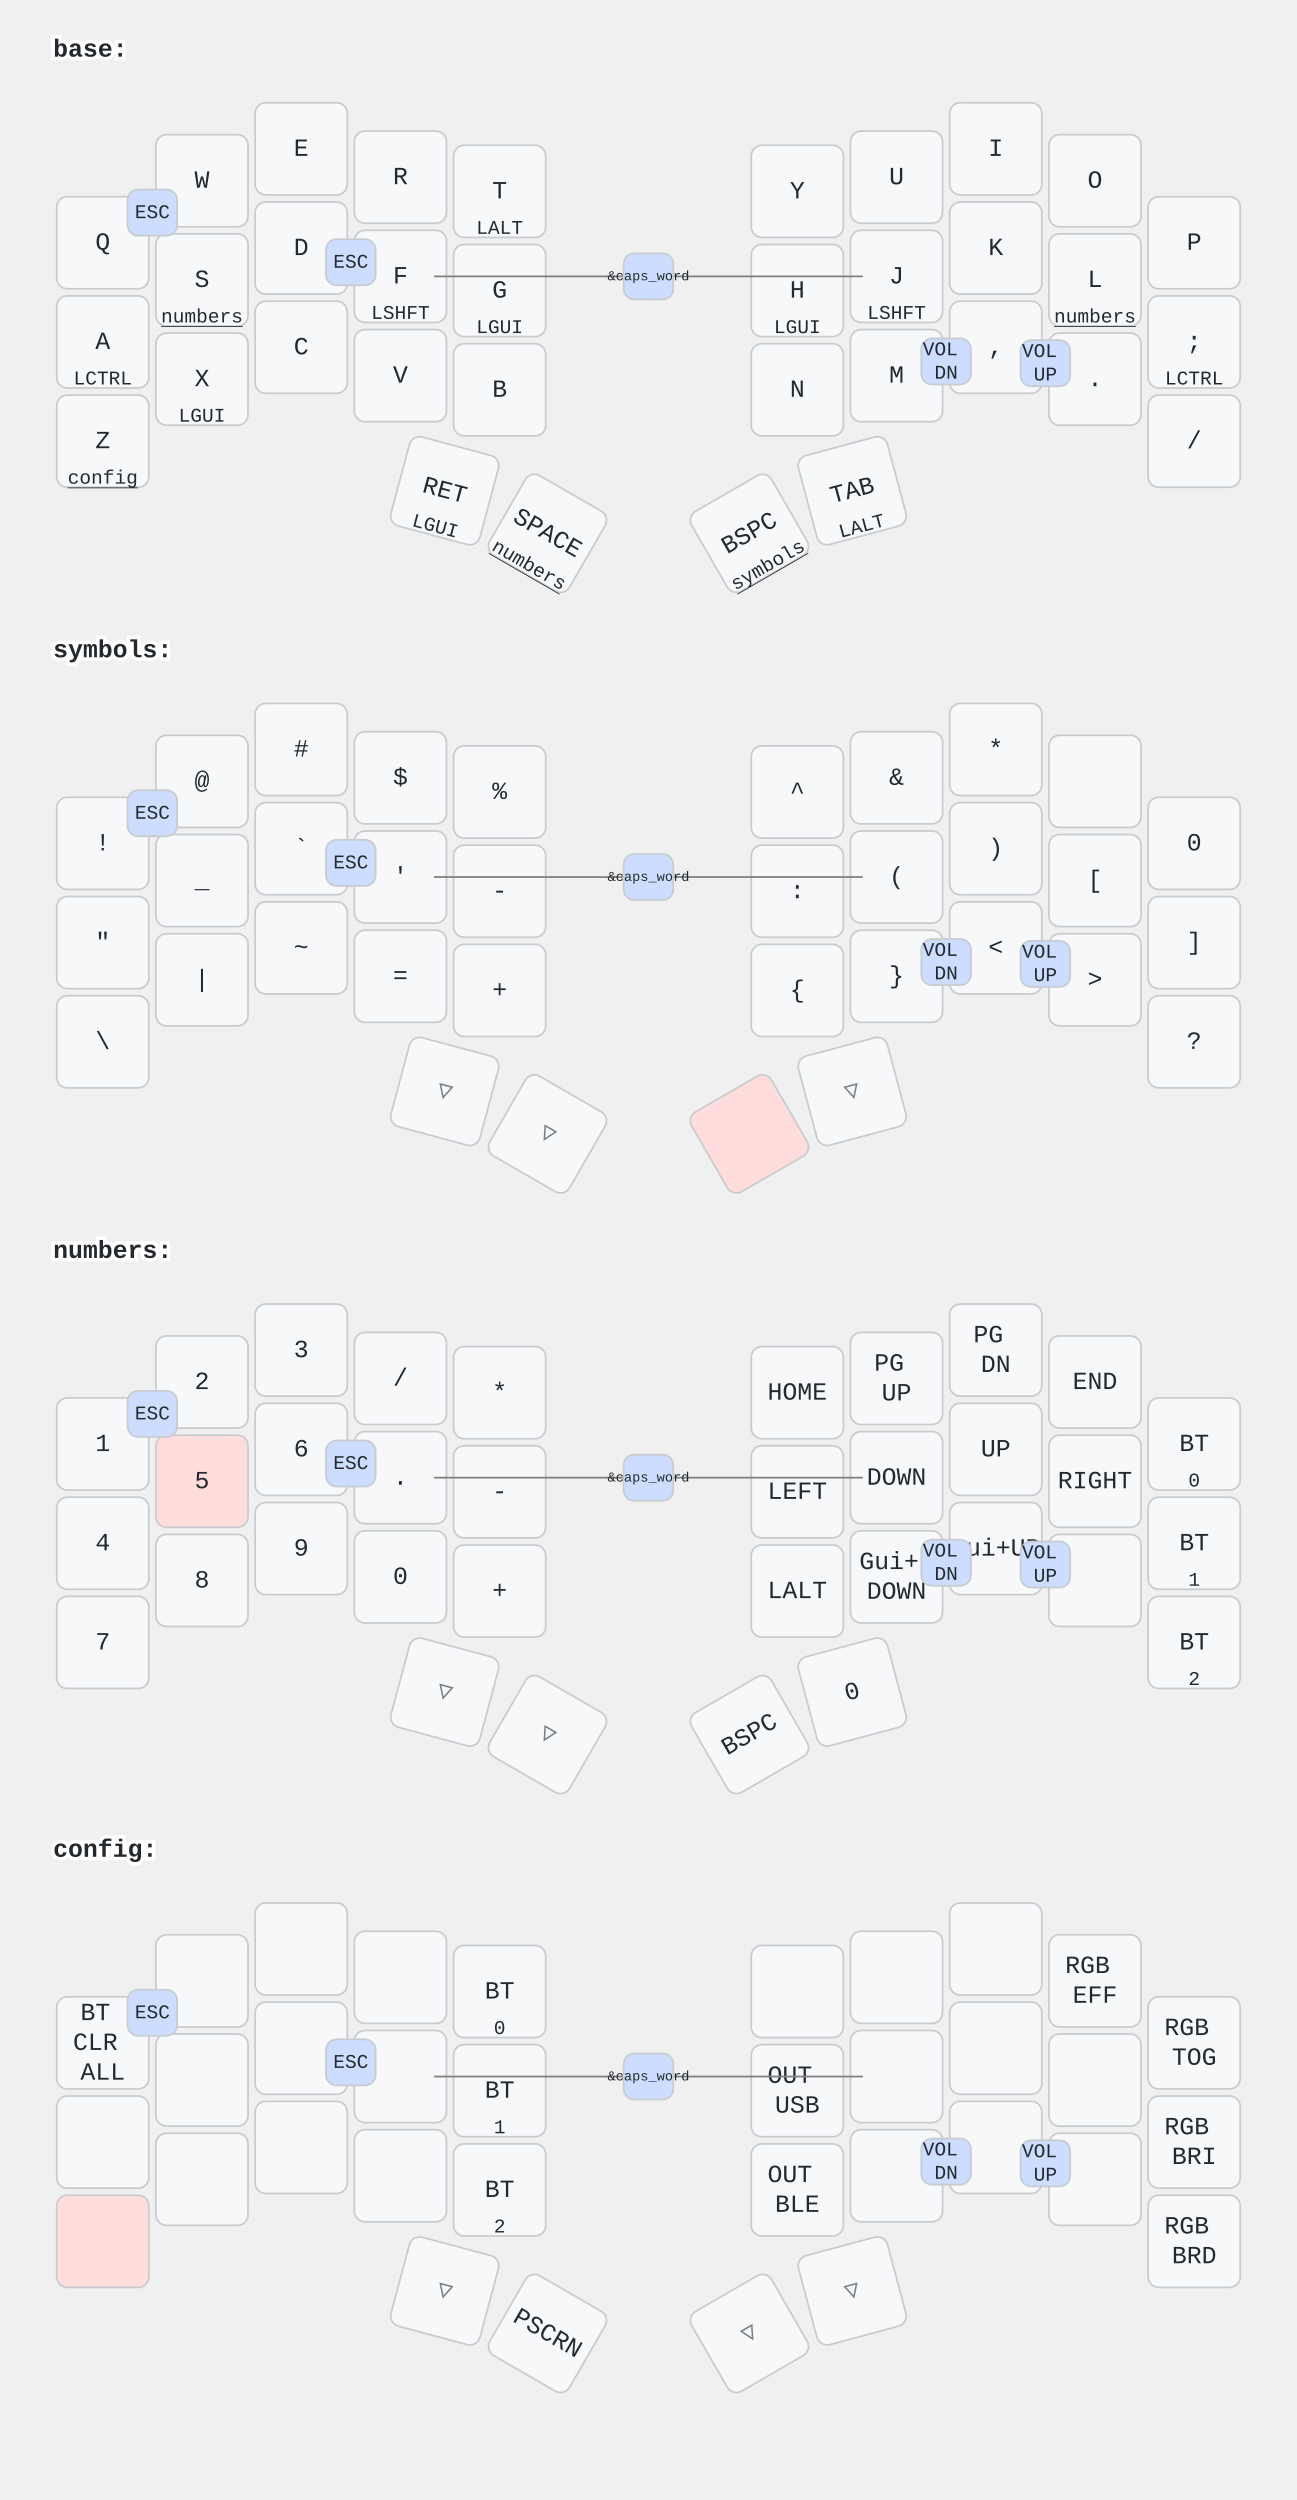
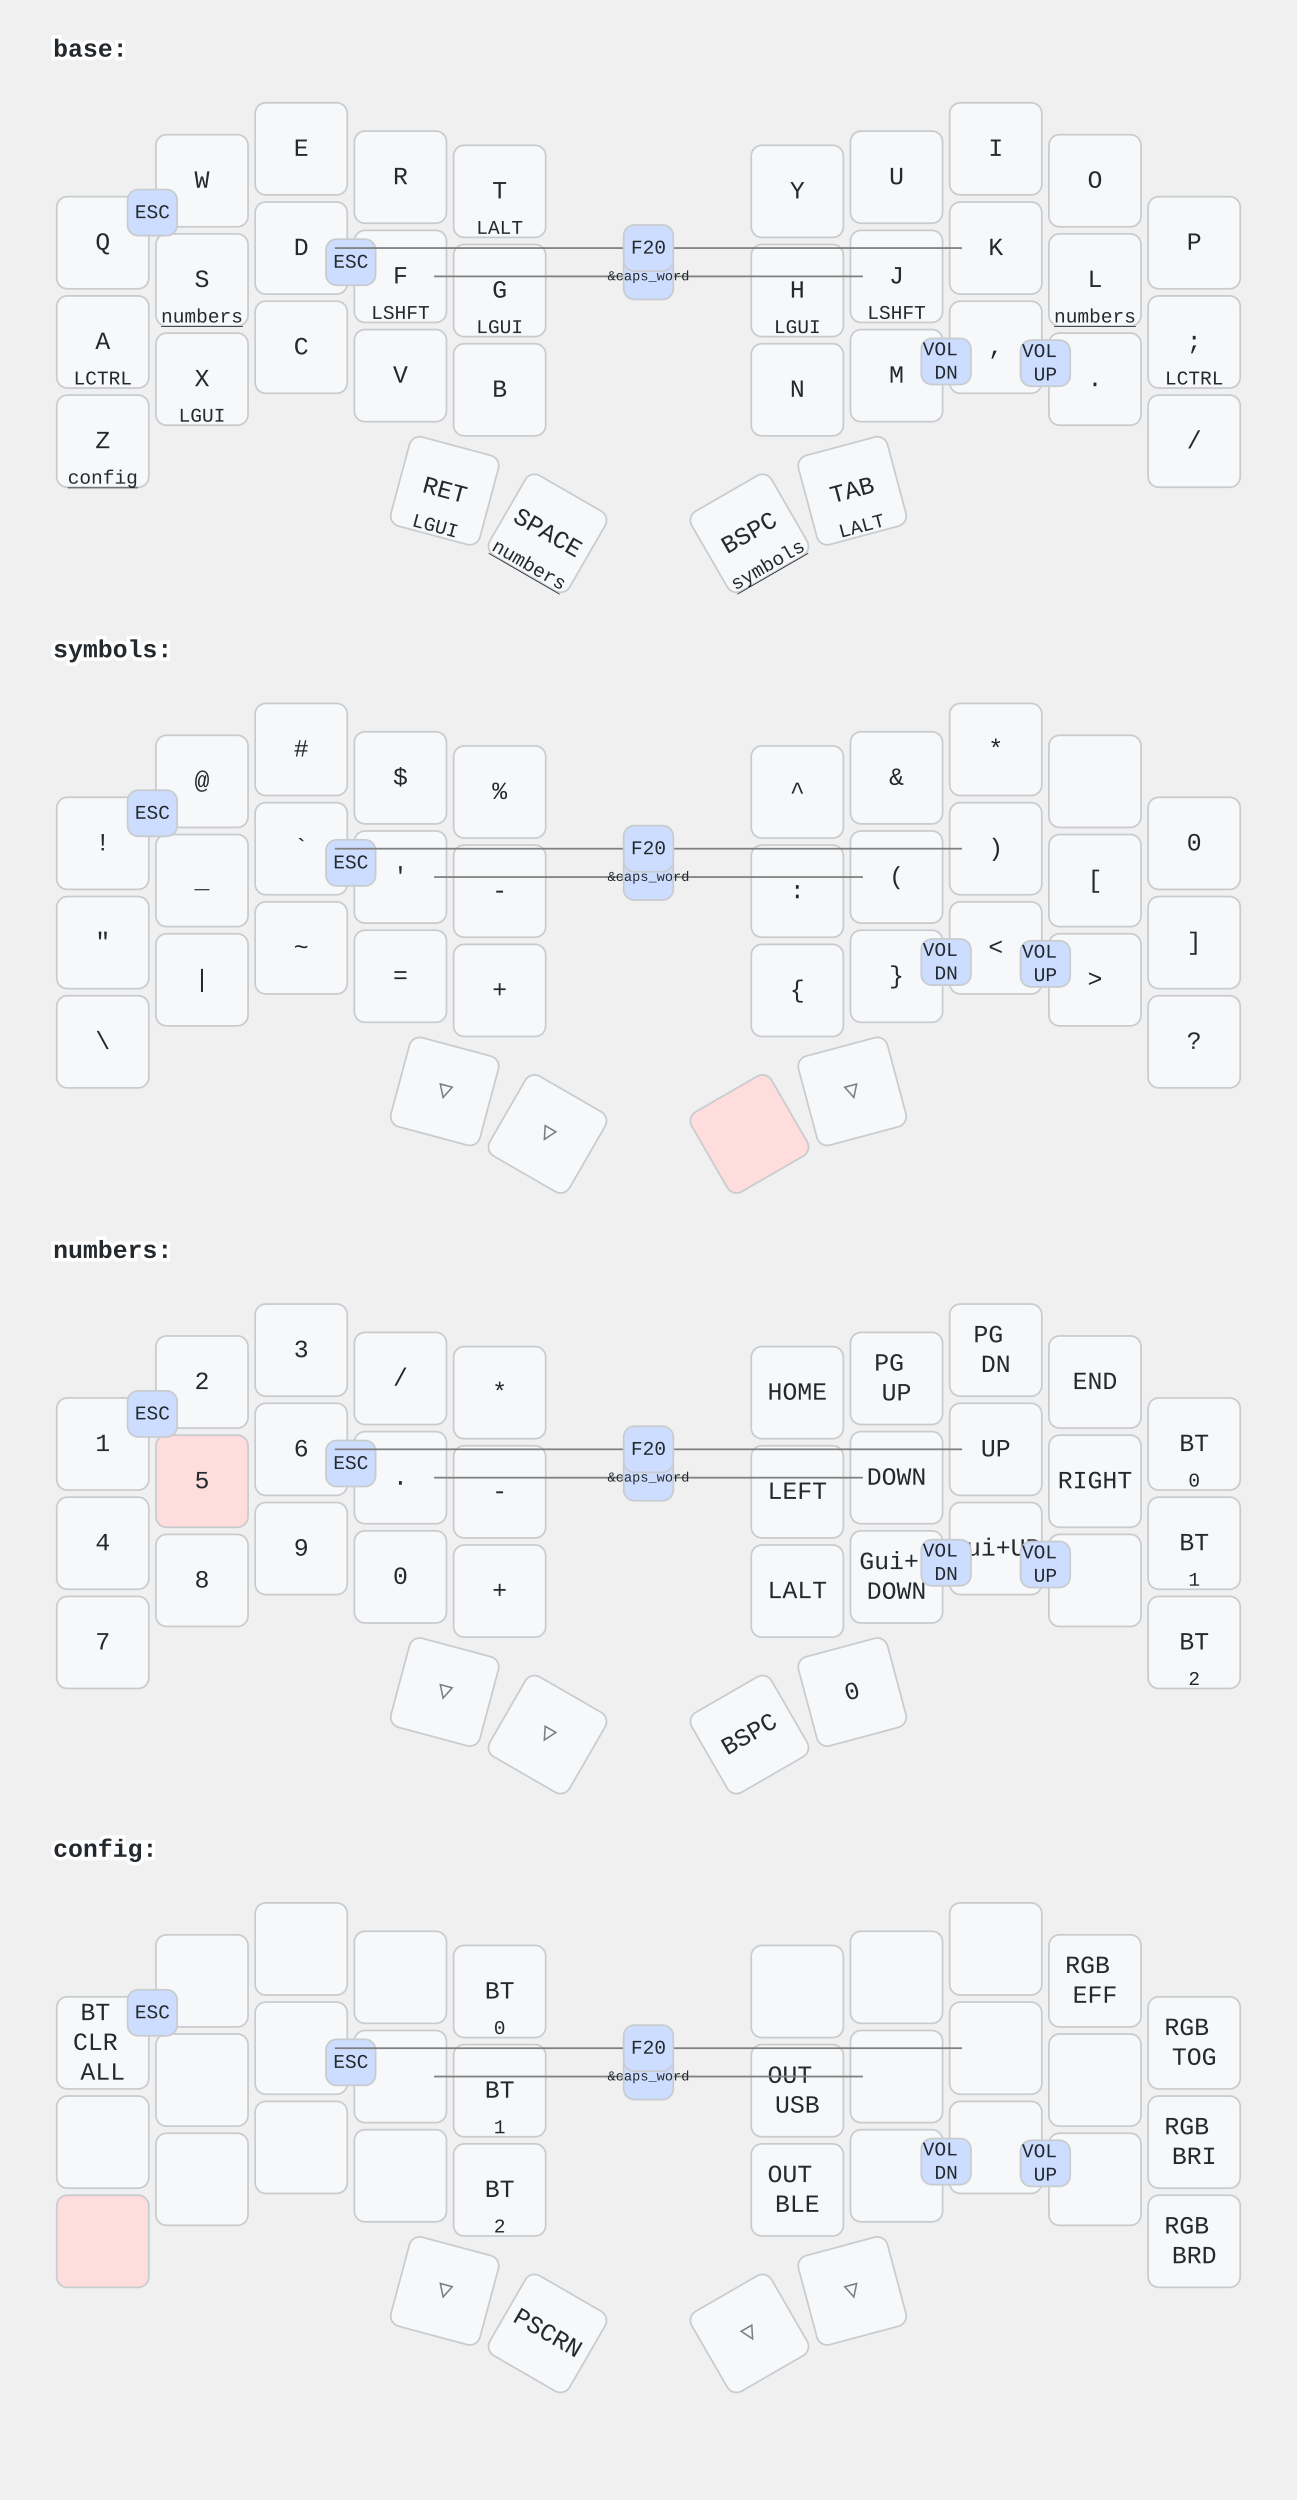
<svg xmlns="http://www.w3.org/2000/svg" width="732" height="1411" viewBox="0 0 732 1411" class="keymap">
  <style>/* inherit to force styles through use tags */
svg path {
    fill: inherit;
}

/* font and background color specifications */
svg.keymap {
    font-family: SFMono-Regular,Consolas,Liberation Mono,Menlo,monospace;
    font-size: 14px;
    font-kerning: normal;
    text-rendering: optimizeLegibility;
    fill: #24292e;
}

/* default key styling */
rect.key {
    fill: #f6f8fa;
}

rect.key, rect.combo {
    stroke: #c9cccf;
    stroke-width: 1;
}

/* default key side styling, only used is draw_key_sides is set */
rect.side {
    filter: brightness(90%);
}

/* color accent for combo boxes */
rect.combo, rect.combo-separate {
    fill: #cdf;
}

/* color accent for held keys */
rect.held, rect.combo.held {
    fill: #fdd;
}

/* color accent for ghost (optional) keys */
rect.ghost, rect.combo.ghost {
    stroke-dasharray: 4, 4;
    stroke-width: 2;
}

text {
    text-anchor: middle;
    dominant-baseline: middle;
}

/* styling for layer labels */
text.label {
    font-weight: bold;
    text-anchor: start;
    stroke: white;
    stroke-width: 4;
    paint-order: stroke;
}

/* styling for optional footer */
text.footer {
    text-anchor: end;
    dominant-baseline: auto;
    stroke: white;
    stroke-width: 4;
    paint-order: stroke;
}

/* styling for combo tap, and key non-tap label text */
text.combo, text.hold, text.shifted, text.left, text.right, text.tl, text.tr, text.bl, text.br {
    font-size: 11px;
}

text.hold, text.bl, text.br {
    text-anchor: middle;
    dominant-baseline: auto;
}

text.shifted, text.tl, text.tr {
    text-anchor: middle;
    dominant-baseline: hanging;
}

text.left, text.tl, text.bl {
    text-anchor: start;
}

text.right, text.tr, text.br {
    text-anchor: end;
}

text.layer-activator {
    text-decoration: underline;
}

/* styling for hold/shifted label text in combo box */
text.combo.hold, text.combo.shifted, text.combo.left, text.combo.right {
    font-size: 8px;
}

/* lighter symbol for transparent keys */
text.trans {
    fill: #7b7e81;
}

/* styling for combo dendrons */
path.combo {
    stroke-width: 1;
    stroke: gray;
    fill: none;
}

/* Start Tabler Icons Cleanup */
/* cannot use height/width with glyphs */
.icon-tabler &gt; path {
    fill: inherit;
    stroke: inherit;
    stroke-width: 2;
}
/* hide tabler's default box */
.icon-tabler &gt; path[stroke="none"][fill="none"] {
    visibility: hidden;
}
/* End Tabler Icons Cleanup */
</style>
  <g transform="translate(30, 0)" class="layer-base">
    <text x="0" y="28" class="label" id="base">base:</text>
    <g transform="translate(0, 56)">
      <g transform="translate(28, 81)" class="key keypos-0">
        <rect rx="6" ry="6" x="-26" y="-26" width="52" height="52" class="key" />
        <text x="0" y="0" class="key tap">Q</text>
      </g>
      <g transform="translate(84, 46)" class="key keypos-1">
        <rect rx="6" ry="6" x="-26" y="-26" width="52" height="52" class="key" />
        <text x="0" y="0" class="key tap">W</text>
      </g>
      <g transform="translate(140, 28)" class="key keypos-2">
        <rect rx="6" ry="6" x="-26" y="-26" width="52" height="52" class="key" />
        <text x="0" y="0" class="key tap">E</text>
      </g>
      <g transform="translate(196, 44)" class="key keypos-3">
        <rect rx="6" ry="6" x="-26" y="-26" width="52" height="52" class="key" />
        <text x="0" y="0" class="key tap">R</text>
      </g>
      <g transform="translate(252, 52)" class="key keypos-4">
        <rect rx="6" ry="6" x="-26" y="-26" width="52" height="52" class="key" />
        <text x="0" y="0" class="key tap">T</text>
        <text x="0" y="24" class="key hold">LALT</text>
      </g>
      <g transform="translate(420, 52)" class="key keypos-5">
        <rect rx="6" ry="6" x="-26" y="-26" width="52" height="52" class="key" />
        <text x="0" y="0" class="key tap">Y</text>
      </g>
      <g transform="translate(476, 44)" class="key keypos-6">
        <rect rx="6" ry="6" x="-26" y="-26" width="52" height="52" class="key" />
        <text x="0" y="0" class="key tap">U</text>
      </g>
      <g transform="translate(532, 28)" class="key keypos-7">
        <rect rx="6" ry="6" x="-26" y="-26" width="52" height="52" class="key" />
        <text x="0" y="0" class="key tap">I</text>
      </g>
      <g transform="translate(588, 46)" class="key keypos-8">
        <rect rx="6" ry="6" x="-26" y="-26" width="52" height="52" class="key" />
        <text x="0" y="0" class="key tap">O</text>
      </g>
      <g transform="translate(644, 81)" class="key keypos-9">
        <rect rx="6" ry="6" x="-26" y="-26" width="52" height="52" class="key" />
        <text x="0" y="0" class="key tap">P</text>
      </g>
      <g transform="translate(28, 137)" class="key keypos-10">
        <rect rx="6" ry="6" x="-26" y="-26" width="52" height="52" class="key" />
        <text x="0" y="0" class="key tap">A</text>
        <text x="0" y="24" class="key hold">LCTRL</text>
      </g>
      <g transform="translate(84, 102)" class="key keypos-11">
        <rect rx="6" ry="6" x="-26" y="-26" width="52" height="52" class="key" />
        <text x="0" y="0" class="key tap">S</text>
        <a href="#numbers">
          <text x="0" y="24" class="key hold layer-activator">numbers</text>
        </a>
      </g>
      <g transform="translate(140, 84)" class="key keypos-12">
        <rect rx="6" ry="6" x="-26" y="-26" width="52" height="52" class="key" />
        <text x="0" y="0" class="key tap">D</text>
      </g>
      <g transform="translate(196, 100)" class="key keypos-13">
        <rect rx="6" ry="6" x="-26" y="-26" width="52" height="52" class="key" />
        <text x="0" y="0" class="key tap">F</text>
        <text x="0" y="24" class="key hold">LSHFT</text>
      </g>
      <g transform="translate(252, 108)" class="key keypos-14">
        <rect rx="6" ry="6" x="-26" y="-26" width="52" height="52" class="key" />
        <text x="0" y="0" class="key tap">G</text>
        <text x="0" y="24" class="key hold">LGUI</text>
      </g>
      <g transform="translate(420, 108)" class="key keypos-15">
        <rect rx="6" ry="6" x="-26" y="-26" width="52" height="52" class="key" />
        <text x="0" y="0" class="key tap">H</text>
        <text x="0" y="24" class="key hold">LGUI</text>
      </g>
      <g transform="translate(476, 100)" class="key keypos-16">
        <rect rx="6" ry="6" x="-26" y="-26" width="52" height="52" class="key" />
        <text x="0" y="0" class="key tap">J</text>
        <text x="0" y="24" class="key hold">LSHFT</text>
      </g>
      <g transform="translate(532, 84)" class="key keypos-17">
        <rect rx="6" ry="6" x="-26" y="-26" width="52" height="52" class="key" />
        <text x="0" y="0" class="key tap">K</text>
      </g>
      <g transform="translate(588, 102)" class="key keypos-18">
        <rect rx="6" ry="6" x="-26" y="-26" width="52" height="52" class="key" />
        <text x="0" y="0" class="key tap">L</text>
        <a href="#numbers">
          <text x="0" y="24" class="key hold layer-activator">numbers</text>
        </a>
      </g>
      <g transform="translate(644, 137)" class="key keypos-19">
        <rect rx="6" ry="6" x="-26" y="-26" width="52" height="52" class="key" />
        <text x="0" y="0" class="key tap">;</text>
        <text x="0" y="24" class="key hold">LCTRL</text>
      </g>
      <g transform="translate(28, 193)" class="key keypos-20">
        <rect rx="6" ry="6" x="-26" y="-26" width="52" height="52" class="key" />
        <text x="0" y="0" class="key tap">Z</text>
        <a href="#config">
          <text x="0" y="24" class="key hold layer-activator">config</text>
        </a>
      </g>
      <g transform="translate(84, 158)" class="key keypos-21">
        <rect rx="6" ry="6" x="-26" y="-26" width="52" height="52" class="key" />
        <text x="0" y="0" class="key tap">X</text>
        <text x="0" y="24" class="key hold">LGUI</text>
      </g>
      <g transform="translate(140, 140)" class="key keypos-22">
        <rect rx="6" ry="6" x="-26" y="-26" width="52" height="52" class="key" />
        <text x="0" y="0" class="key tap">C</text>
      </g>
      <g transform="translate(196, 156)" class="key keypos-23">
        <rect rx="6" ry="6" x="-26" y="-26" width="52" height="52" class="key" />
        <text x="0" y="0" class="key tap">V</text>
      </g>
      <g transform="translate(252, 164)" class="key keypos-24">
        <rect rx="6" ry="6" x="-26" y="-26" width="52" height="52" class="key" />
        <text x="0" y="0" class="key tap">B</text>
      </g>
      <g transform="translate(420, 164)" class="key keypos-25">
        <rect rx="6" ry="6" x="-26" y="-26" width="52" height="52" class="key" />
        <text x="0" y="0" class="key tap">N</text>
      </g>
      <g transform="translate(476, 156)" class="key keypos-26">
        <rect rx="6" ry="6" x="-26" y="-26" width="52" height="52" class="key" />
        <text x="0" y="0" class="key tap">M</text>
      </g>
      <g transform="translate(532, 140)" class="key keypos-27">
        <rect rx="6" ry="6" x="-26" y="-26" width="52" height="52" class="key" />
        <text x="0" y="0" class="key tap">,</text>
      </g>
      <g transform="translate(588, 158)" class="key keypos-28">
        <rect rx="6" ry="6" x="-26" y="-26" width="52" height="52" class="key" />
        <text x="0" y="0" class="key tap">.</text>
      </g>
      <g transform="translate(644, 193)" class="key keypos-29">
        <rect rx="6" ry="6" x="-26" y="-26" width="52" height="52" class="key" />
        <text x="0" y="0" class="key tap">/</text>
      </g>
      <g transform="translate(221, 221) rotate(15.0)" class="key keypos-30">
        <rect rx="6" ry="6" x="-26" y="-26" width="52" height="52" class="key" />
        <text x="0" y="0" class="key tap">RET</text>
        <text x="0" y="24" class="key hold">LGUI</text>
      </g>
      <g transform="translate(279, 245) rotate(30.0)" class="key keypos-31">
        <rect rx="6" ry="6" x="-26" y="-26" width="52" height="52" class="key" />
        <text x="0" y="0" class="key tap">SPACE</text>
        <a href="#numbers">
          <text x="0" y="24" class="key hold layer-activator">numbers</text>
        </a>
      </g>
      <g transform="translate(393, 245) rotate(-30.0)" class="key keypos-32">
        <rect rx="6" ry="6" x="-26" y="-26" width="52" height="52" class="key" />
        <text x="0" y="0" class="key tap">BSPC</text>
        <a href="#symbols">
          <text x="0" y="24" class="key hold layer-activator">symbols</text>
        </a>
      </g>
      <g transform="translate(451, 221) rotate(-15.0)" class="key keypos-33">
        <rect rx="6" ry="6" x="-26" y="-26" width="52" height="52" class="key" />
        <text x="0" y="0" class="key tap">TAB</text>
        <text x="0" y="24" class="key hold">LALT</text>
      </g>
      <g class="combo combopos-0">
        <rect rx="6" ry="6" x="154" y="79" width="28" height="26" class="combo" />
        <text x="168" y="92" class="combo tap">ESC</text>
      </g>
      <g class="combo combopos-1">
        <rect rx="6" ry="6" x="42" y="51" width="28" height="26" class="combo" />
        <text x="56" y="64" class="combo tap">ESC</text>
      </g>
      <g class="combo combopos-2">
        <rect rx="6" ry="6" x="490" y="135" width="28" height="26" class="combo" />
        <text x="504" y="148" class="combo tap">
          <tspan x="504" dy="-0.6em">VOL</tspan>
          <tspan x="504" dy="1.2em">DN</tspan>
        </text>
      </g>
      <g class="combo combopos-3">
        <rect rx="6" ry="6" x="546" y="136" width="28" height="26" class="combo" />
        <text x="560" y="149" class="combo tap">
          <tspan x="560" dy="-0.6em">VOL</tspan>
          <tspan x="560" dy="1.2em">UP</tspan>
        </text>
      </g>
      <g class="combo combopos-4">
        <path d="M336,100 l-121,0" class="combo" />
        <path d="M336,100 l121,0" class="combo" />
        <rect rx="6" ry="6" x="322" y="87" width="28" height="26" class="combo" />
        <text x="336" y="100" class="combo tap">
          <tspan style="font-size: 70%">&amp;caps_word</tspan>
        </text>
      </g>
+       <g class="combo combopos-5">
+         <path d="M336,84 l-177,0" class="combo" />
+         <path d="M336,84 l177,0" class="combo" />
+         <rect rx="6" ry="6" x="322" y="71" width="28" height="26" class="combo" />
+         <text x="336" y="84" class="combo tap">F20</text>
+       </g>
    </g>
  </g>
  <g transform="translate(30, 339)" class="layer-symbols">
    <text x="0" y="28" class="label" id="symbols">symbols:</text>
    <g transform="translate(0, 56)">
      <g transform="translate(28, 81)" class="key keypos-0">
        <rect rx="6" ry="6" x="-26" y="-26" width="52" height="52" class="key" />
        <text x="0" y="0" class="key tap">!</text>
      </g>
      <g transform="translate(84, 46)" class="key keypos-1">
        <rect rx="6" ry="6" x="-26" y="-26" width="52" height="52" class="key" />
        <text x="0" y="0" class="key tap">@</text>
      </g>
      <g transform="translate(140, 28)" class="key keypos-2">
        <rect rx="6" ry="6" x="-26" y="-26" width="52" height="52" class="key" />
        <text x="0" y="0" class="key tap">#</text>
      </g>
      <g transform="translate(196, 44)" class="key keypos-3">
        <rect rx="6" ry="6" x="-26" y="-26" width="52" height="52" class="key" />
        <text x="0" y="0" class="key tap">$</text>
      </g>
      <g transform="translate(252, 52)" class="key keypos-4">
        <rect rx="6" ry="6" x="-26" y="-26" width="52" height="52" class="key" />
        <text x="0" y="0" class="key tap">%</text>
      </g>
      <g transform="translate(420, 52)" class="key keypos-5">
        <rect rx="6" ry="6" x="-26" y="-26" width="52" height="52" class="key" />
        <text x="0" y="0" class="key tap">^</text>
      </g>
      <g transform="translate(476, 44)" class="key keypos-6">
        <rect rx="6" ry="6" x="-26" y="-26" width="52" height="52" class="key" />
        <text x="0" y="0" class="key tap">&amp;</text>
      </g>
      <g transform="translate(532, 28)" class="key keypos-7">
        <rect rx="6" ry="6" x="-26" y="-26" width="52" height="52" class="key" />
        <text x="0" y="0" class="key tap">*</text>
      </g>
      <g transform="translate(588, 46)" class="key keypos-8">
        <rect rx="6" ry="6" x="-26" y="-26" width="52" height="52" class="key" />
      </g>
      <g transform="translate(644, 81)" class="key keypos-9">
        <rect rx="6" ry="6" x="-26" y="-26" width="52" height="52" class="key" />
        <text x="0" y="0" class="key tap">0</text>
      </g>
      <g transform="translate(28, 137)" class="key keypos-10">
        <rect rx="6" ry="6" x="-26" y="-26" width="52" height="52" class="key" />
        <text x="0" y="0" class="key tap">"</text>
      </g>
      <g transform="translate(84, 102)" class="key keypos-11">
        <rect rx="6" ry="6" x="-26" y="-26" width="52" height="52" class="key" />
        <text x="0" y="0" class="key tap">_</text>
      </g>
      <g transform="translate(140, 84)" class="key keypos-12">
        <rect rx="6" ry="6" x="-26" y="-26" width="52" height="52" class="key" />
        <text x="0" y="0" class="key tap">`</text>
      </g>
      <g transform="translate(196, 100)" class="key keypos-13">
        <rect rx="6" ry="6" x="-26" y="-26" width="52" height="52" class="key" />
        <text x="0" y="0" class="key tap">'</text>
      </g>
      <g transform="translate(252, 108)" class="key keypos-14">
        <rect rx="6" ry="6" x="-26" y="-26" width="52" height="52" class="key" />
        <text x="0" y="0" class="key tap">-</text>
      </g>
      <g transform="translate(420, 108)" class="key keypos-15">
        <rect rx="6" ry="6" x="-26" y="-26" width="52" height="52" class="key" />
        <text x="0" y="0" class="key tap">:</text>
      </g>
      <g transform="translate(476, 100)" class="key keypos-16">
        <rect rx="6" ry="6" x="-26" y="-26" width="52" height="52" class="key" />
        <text x="0" y="0" class="key tap">(</text>
      </g>
      <g transform="translate(532, 84)" class="key keypos-17">
        <rect rx="6" ry="6" x="-26" y="-26" width="52" height="52" class="key" />
        <text x="0" y="0" class="key tap">)</text>
      </g>
      <g transform="translate(588, 102)" class="key keypos-18">
        <rect rx="6" ry="6" x="-26" y="-26" width="52" height="52" class="key" />
        <text x="0" y="0" class="key tap">[</text>
      </g>
      <g transform="translate(644, 137)" class="key keypos-19">
        <rect rx="6" ry="6" x="-26" y="-26" width="52" height="52" class="key" />
        <text x="0" y="0" class="key tap">]</text>
      </g>
      <g transform="translate(28, 193)" class="key keypos-20">
        <rect rx="6" ry="6" x="-26" y="-26" width="52" height="52" class="key" />
        <text x="0" y="0" class="key tap">\</text>
      </g>
      <g transform="translate(84, 158)" class="key keypos-21">
        <rect rx="6" ry="6" x="-26" y="-26" width="52" height="52" class="key" />
        <text x="0" y="0" class="key tap">|</text>
      </g>
      <g transform="translate(140, 140)" class="key keypos-22">
        <rect rx="6" ry="6" x="-26" y="-26" width="52" height="52" class="key" />
        <text x="0" y="0" class="key tap">~</text>
      </g>
      <g transform="translate(196, 156)" class="key keypos-23">
        <rect rx="6" ry="6" x="-26" y="-26" width="52" height="52" class="key" />
        <text x="0" y="0" class="key tap">=</text>
      </g>
      <g transform="translate(252, 164)" class="key keypos-24">
        <rect rx="6" ry="6" x="-26" y="-26" width="52" height="52" class="key" />
        <text x="0" y="0" class="key tap">+</text>
      </g>
      <g transform="translate(420, 164)" class="key keypos-25">
        <rect rx="6" ry="6" x="-26" y="-26" width="52" height="52" class="key" />
        <text x="0" y="0" class="key tap">{</text>
      </g>
      <g transform="translate(476, 156)" class="key keypos-26">
        <rect rx="6" ry="6" x="-26" y="-26" width="52" height="52" class="key" />
        <text x="0" y="0" class="key tap">}</text>
      </g>
      <g transform="translate(532, 140)" class="key keypos-27">
        <rect rx="6" ry="6" x="-26" y="-26" width="52" height="52" class="key" />
        <text x="0" y="0" class="key tap">&lt;</text>
      </g>
      <g transform="translate(588, 158)" class="key keypos-28">
        <rect rx="6" ry="6" x="-26" y="-26" width="52" height="52" class="key" />
        <text x="0" y="0" class="key tap">&gt;</text>
      </g>
      <g transform="translate(644, 193)" class="key keypos-29">
        <rect rx="6" ry="6" x="-26" y="-26" width="52" height="52" class="key" />
        <text x="0" y="0" class="key tap">?</text>
      </g>
      <g transform="translate(221, 221) rotate(15.0)" class="key trans keypos-30">
        <rect rx="6" ry="6" x="-26" y="-26" width="52" height="52" class="key trans" />
        <text x="0" y="0" class="key trans tap">▽</text>
      </g>
      <g transform="translate(279, 245) rotate(30.0)" class="key trans keypos-31">
        <rect rx="6" ry="6" x="-26" y="-26" width="52" height="52" class="key trans" />
        <text x="0" y="0" class="key trans tap">▽</text>
      </g>
      <g transform="translate(393, 245) rotate(-30.0)" class="key held keypos-32">
        <rect rx="6" ry="6" x="-26" y="-26" width="52" height="52" class="key held" />
      </g>
      <g transform="translate(451, 221) rotate(-15.0)" class="key trans keypos-33">
        <rect rx="6" ry="6" x="-26" y="-26" width="52" height="52" class="key trans" />
        <text x="0" y="0" class="key trans tap">▽</text>
      </g>
      <g class="combo combopos-0">
        <rect rx="6" ry="6" x="154" y="79" width="28" height="26" class="combo" />
        <text x="168" y="92" class="combo tap">ESC</text>
      </g>
      <g class="combo combopos-1">
        <rect rx="6" ry="6" x="42" y="51" width="28" height="26" class="combo" />
        <text x="56" y="64" class="combo tap">ESC</text>
      </g>
      <g class="combo combopos-2">
        <rect rx="6" ry="6" x="490" y="135" width="28" height="26" class="combo" />
        <text x="504" y="148" class="combo tap">
          <tspan x="504" dy="-0.6em">VOL</tspan>
          <tspan x="504" dy="1.2em">DN</tspan>
        </text>
      </g>
      <g class="combo combopos-3">
        <rect rx="6" ry="6" x="546" y="136" width="28" height="26" class="combo" />
        <text x="560" y="149" class="combo tap">
          <tspan x="560" dy="-0.6em">VOL</tspan>
          <tspan x="560" dy="1.2em">UP</tspan>
        </text>
      </g>
      <g class="combo combopos-4">
        <path d="M336,100 l-121,0" class="combo" />
        <path d="M336,100 l121,0" class="combo" />
        <rect rx="6" ry="6" x="322" y="87" width="28" height="26" class="combo" />
        <text x="336" y="100" class="combo tap">
          <tspan style="font-size: 70%">&amp;caps_word</tspan>
        </text>
      </g>
+       <g class="combo combopos-5">
+         <path d="M336,84 l-177,0" class="combo" />
+         <path d="M336,84 l177,0" class="combo" />
+         <rect rx="6" ry="6" x="322" y="71" width="28" height="26" class="combo" />
+         <text x="336" y="84" class="combo tap">F20</text>
+       </g>
    </g>
  </g>
  <g transform="translate(30, 678)" class="layer-numbers">
    <text x="0" y="28" class="label" id="numbers">numbers:</text>
    <g transform="translate(0, 56)">
      <g transform="translate(28, 81)" class="key keypos-0">
        <rect rx="6" ry="6" x="-26" y="-26" width="52" height="52" class="key" />
        <text x="0" y="0" class="key tap">1</text>
      </g>
      <g transform="translate(84, 46)" class="key keypos-1">
        <rect rx="6" ry="6" x="-26" y="-26" width="52" height="52" class="key" />
        <text x="0" y="0" class="key tap">2</text>
      </g>
      <g transform="translate(140, 28)" class="key keypos-2">
        <rect rx="6" ry="6" x="-26" y="-26" width="52" height="52" class="key" />
        <text x="0" y="0" class="key tap">3</text>
      </g>
      <g transform="translate(196, 44)" class="key keypos-3">
        <rect rx="6" ry="6" x="-26" y="-26" width="52" height="52" class="key" />
        <text x="0" y="0" class="key tap">/</text>
      </g>
      <g transform="translate(252, 52)" class="key keypos-4">
        <rect rx="6" ry="6" x="-26" y="-26" width="52" height="52" class="key" />
        <text x="0" y="0" class="key tap">*</text>
      </g>
      <g transform="translate(420, 52)" class="key keypos-5">
        <rect rx="6" ry="6" x="-26" y="-26" width="52" height="52" class="key" />
        <text x="0" y="0" class="key tap">HOME</text>
      </g>
      <g transform="translate(476, 44)" class="key keypos-6">
        <rect rx="6" ry="6" x="-26" y="-26" width="52" height="52" class="key" />
        <text x="0" y="0" class="key tap">
          <tspan x="0" dy="-0.6em">PG</tspan>
          <tspan x="0" dy="1.2em">UP</tspan>
        </text>
      </g>
      <g transform="translate(532, 28)" class="key keypos-7">
        <rect rx="6" ry="6" x="-26" y="-26" width="52" height="52" class="key" />
        <text x="0" y="0" class="key tap">
          <tspan x="0" dy="-0.6em">PG</tspan>
          <tspan x="0" dy="1.2em">DN</tspan>
        </text>
      </g>
      <g transform="translate(588, 46)" class="key keypos-8">
        <rect rx="6" ry="6" x="-26" y="-26" width="52" height="52" class="key" />
        <text x="0" y="0" class="key tap">END</text>
      </g>
      <g transform="translate(644, 81)" class="key keypos-9">
        <rect rx="6" ry="6" x="-26" y="-26" width="52" height="52" class="key" />
        <text x="0" y="0" class="key tap">BT</text>
        <text x="0" y="24" class="key hold">0</text>
      </g>
      <g transform="translate(28, 137)" class="key keypos-10">
        <rect rx="6" ry="6" x="-26" y="-26" width="52" height="52" class="key" />
        <text x="0" y="0" class="key tap">4</text>
      </g>
      <g transform="translate(84, 102)" class="key held keypos-11">
        <rect rx="6" ry="6" x="-26" y="-26" width="52" height="52" class="key held" />
        <text x="0" y="0" class="key held tap">5</text>
      </g>
      <g transform="translate(140, 84)" class="key keypos-12">
        <rect rx="6" ry="6" x="-26" y="-26" width="52" height="52" class="key" />
        <text x="0" y="0" class="key tap">6</text>
      </g>
      <g transform="translate(196, 100)" class="key keypos-13">
        <rect rx="6" ry="6" x="-26" y="-26" width="52" height="52" class="key" />
        <text x="0" y="0" class="key tap">.</text>
      </g>
      <g transform="translate(252, 108)" class="key keypos-14">
        <rect rx="6" ry="6" x="-26" y="-26" width="52" height="52" class="key" />
        <text x="0" y="0" class="key tap">-</text>
      </g>
      <g transform="translate(420, 108)" class="key keypos-15">
        <rect rx="6" ry="6" x="-26" y="-26" width="52" height="52" class="key" />
        <text x="0" y="0" class="key tap">LEFT</text>
      </g>
      <g transform="translate(476, 100)" class="key keypos-16">
        <rect rx="6" ry="6" x="-26" y="-26" width="52" height="52" class="key" />
        <text x="0" y="0" class="key tap">DOWN</text>
      </g>
      <g transform="translate(532, 84)" class="key keypos-17">
        <rect rx="6" ry="6" x="-26" y="-26" width="52" height="52" class="key" />
        <text x="0" y="0" class="key tap">UP</text>
      </g>
      <g transform="translate(588, 102)" class="key keypos-18">
        <rect rx="6" ry="6" x="-26" y="-26" width="52" height="52" class="key" />
        <text x="0" y="0" class="key tap">RIGHT</text>
      </g>
      <g transform="translate(644, 137)" class="key keypos-19">
        <rect rx="6" ry="6" x="-26" y="-26" width="52" height="52" class="key" />
        <text x="0" y="0" class="key tap">BT</text>
        <text x="0" y="24" class="key hold">1</text>
      </g>
      <g transform="translate(28, 193)" class="key keypos-20">
        <rect rx="6" ry="6" x="-26" y="-26" width="52" height="52" class="key" />
        <text x="0" y="0" class="key tap">7</text>
      </g>
      <g transform="translate(84, 158)" class="key keypos-21">
        <rect rx="6" ry="6" x="-26" y="-26" width="52" height="52" class="key" />
        <text x="0" y="0" class="key tap">8</text>
      </g>
      <g transform="translate(140, 140)" class="key keypos-22">
        <rect rx="6" ry="6" x="-26" y="-26" width="52" height="52" class="key" />
        <text x="0" y="0" class="key tap">9</text>
      </g>
      <g transform="translate(196, 156)" class="key keypos-23">
        <rect rx="6" ry="6" x="-26" y="-26" width="52" height="52" class="key" />
        <text x="0" y="0" class="key tap">0</text>
      </g>
      <g transform="translate(252, 164)" class="key keypos-24">
        <rect rx="6" ry="6" x="-26" y="-26" width="52" height="52" class="key" />
        <text x="0" y="0" class="key tap">+</text>
      </g>
      <g transform="translate(420, 164)" class="key keypos-25">
        <rect rx="6" ry="6" x="-26" y="-26" width="52" height="52" class="key" />
        <text x="0" y="0" class="key tap">LALT</text>
      </g>
      <g transform="translate(476, 156)" class="key keypos-26">
        <rect rx="6" ry="6" x="-26" y="-26" width="52" height="52" class="key" />
        <text x="0" y="0" class="key tap">
          <tspan x="0" dy="-0.6em">Gui+</tspan>
          <tspan x="0" dy="1.2em">DOWN</tspan>
        </text>
      </g>
      <g transform="translate(532, 140)" class="key keypos-27">
        <rect rx="6" ry="6" x="-26" y="-26" width="52" height="52" class="key" />
        <text x="0" y="0" class="key tap">Gui+UP</text>
      </g>
      <g transform="translate(588, 158)" class="key keypos-28">
        <rect rx="6" ry="6" x="-26" y="-26" width="52" height="52" class="key" />
      </g>
      <g transform="translate(644, 193)" class="key keypos-29">
        <rect rx="6" ry="6" x="-26" y="-26" width="52" height="52" class="key" />
        <text x="0" y="0" class="key tap">BT</text>
        <text x="0" y="24" class="key hold">2</text>
      </g>
      <g transform="translate(221, 221) rotate(15.0)" class="key trans keypos-30">
        <rect rx="6" ry="6" x="-26" y="-26" width="52" height="52" class="key trans" />
        <text x="0" y="0" class="key trans tap">▽</text>
      </g>
      <g transform="translate(279, 245) rotate(30.0)" class="key trans keypos-31">
        <rect rx="6" ry="6" x="-26" y="-26" width="52" height="52" class="key trans" />
        <text x="0" y="0" class="key trans tap">▽</text>
      </g>
      <g transform="translate(393, 245) rotate(-30.0)" class="key keypos-32">
        <rect rx="6" ry="6" x="-26" y="-26" width="52" height="52" class="key" />
        <text x="0" y="0" class="key tap">BSPC</text>
      </g>
      <g transform="translate(451, 221) rotate(-15.0)" class="key keypos-33">
        <rect rx="6" ry="6" x="-26" y="-26" width="52" height="52" class="key" />
        <text x="0" y="0" class="key tap">0</text>
      </g>
      <g class="combo combopos-0">
        <rect rx="6" ry="6" x="154" y="79" width="28" height="26" class="combo" />
        <text x="168" y="92" class="combo tap">ESC</text>
      </g>
      <g class="combo combopos-1">
        <rect rx="6" ry="6" x="42" y="51" width="28" height="26" class="combo" />
        <text x="56" y="64" class="combo tap">ESC</text>
      </g>
      <g class="combo combopos-2">
        <rect rx="6" ry="6" x="490" y="135" width="28" height="26" class="combo" />
        <text x="504" y="148" class="combo tap">
          <tspan x="504" dy="-0.6em">VOL</tspan>
          <tspan x="504" dy="1.2em">DN</tspan>
        </text>
      </g>
      <g class="combo combopos-3">
        <rect rx="6" ry="6" x="546" y="136" width="28" height="26" class="combo" />
        <text x="560" y="149" class="combo tap">
          <tspan x="560" dy="-0.6em">VOL</tspan>
          <tspan x="560" dy="1.2em">UP</tspan>
        </text>
      </g>
      <g class="combo combopos-4">
        <path d="M336,100 l-121,0" class="combo" />
        <path d="M336,100 l121,0" class="combo" />
        <rect rx="6" ry="6" x="322" y="87" width="28" height="26" class="combo" />
        <text x="336" y="100" class="combo tap">
          <tspan style="font-size: 70%">&amp;caps_word</tspan>
        </text>
      </g>
+       <g class="combo combopos-5">
+         <path d="M336,84 l-177,0" class="combo" />
+         <path d="M336,84 l177,0" class="combo" />
+         <rect rx="6" ry="6" x="322" y="71" width="28" height="26" class="combo" />
+         <text x="336" y="84" class="combo tap">F20</text>
+       </g>
    </g>
  </g>
  <g transform="translate(30, 1016)" class="layer-config">
    <text x="0" y="28" class="label" id="config">config:</text>
    <g transform="translate(0, 56)">
      <g transform="translate(28, 81)" class="key keypos-0">
        <rect rx="6" ry="6" x="-26" y="-26" width="52" height="52" class="key" />
        <text x="0" y="0" class="key tap">
          <tspan x="0" dy="-1.2em">BT</tspan>
          <tspan x="0" dy="1.2em">CLR</tspan>
          <tspan x="0" dy="1.2em">ALL</tspan>
        </text>
      </g>
      <g transform="translate(84, 46)" class="key keypos-1">
        <rect rx="6" ry="6" x="-26" y="-26" width="52" height="52" class="key" />
      </g>
      <g transform="translate(140, 28)" class="key keypos-2">
        <rect rx="6" ry="6" x="-26" y="-26" width="52" height="52" class="key" />
      </g>
      <g transform="translate(196, 44)" class="key keypos-3">
        <rect rx="6" ry="6" x="-26" y="-26" width="52" height="52" class="key" />
      </g>
      <g transform="translate(252, 52)" class="key keypos-4">
        <rect rx="6" ry="6" x="-26" y="-26" width="52" height="52" class="key" />
        <text x="0" y="0" class="key tap">BT</text>
        <text x="0" y="24" class="key hold">0</text>
      </g>
      <g transform="translate(420, 52)" class="key keypos-5">
        <rect rx="6" ry="6" x="-26" y="-26" width="52" height="52" class="key" />
      </g>
      <g transform="translate(476, 44)" class="key keypos-6">
        <rect rx="6" ry="6" x="-26" y="-26" width="52" height="52" class="key" />
      </g>
      <g transform="translate(532, 28)" class="key keypos-7">
        <rect rx="6" ry="6" x="-26" y="-26" width="52" height="52" class="key" />
      </g>
      <g transform="translate(588, 46)" class="key keypos-8">
        <rect rx="6" ry="6" x="-26" y="-26" width="52" height="52" class="key" />
        <text x="0" y="0" class="key tap">
          <tspan x="0" dy="-0.6em">RGB</tspan>
          <tspan x="0" dy="1.2em">EFF</tspan>
        </text>
      </g>
      <g transform="translate(644, 81)" class="key keypos-9">
        <rect rx="6" ry="6" x="-26" y="-26" width="52" height="52" class="key" />
        <text x="0" y="0" class="key tap">
          <tspan x="0" dy="-0.6em">RGB</tspan>
          <tspan x="0" dy="1.2em">TOG</tspan>
        </text>
      </g>
      <g transform="translate(28, 137)" class="key keypos-10">
        <rect rx="6" ry="6" x="-26" y="-26" width="52" height="52" class="key" />
      </g>
      <g transform="translate(84, 102)" class="key keypos-11">
        <rect rx="6" ry="6" x="-26" y="-26" width="52" height="52" class="key" />
      </g>
      <g transform="translate(140, 84)" class="key keypos-12">
        <rect rx="6" ry="6" x="-26" y="-26" width="52" height="52" class="key" />
      </g>
      <g transform="translate(196, 100)" class="key keypos-13">
        <rect rx="6" ry="6" x="-26" y="-26" width="52" height="52" class="key" />
      </g>
      <g transform="translate(252, 108)" class="key keypos-14">
        <rect rx="6" ry="6" x="-26" y="-26" width="52" height="52" class="key" />
        <text x="0" y="0" class="key tap">BT</text>
        <text x="0" y="24" class="key hold">1</text>
      </g>
      <g transform="translate(420, 108)" class="key keypos-15">
        <rect rx="6" ry="6" x="-26" y="-26" width="52" height="52" class="key" />
        <text x="0" y="0" class="key tap">
          <tspan x="0" dy="-0.6em">OUT</tspan>
          <tspan x="0" dy="1.2em">USB</tspan>
        </text>
      </g>
      <g transform="translate(476, 100)" class="key keypos-16">
        <rect rx="6" ry="6" x="-26" y="-26" width="52" height="52" class="key" />
      </g>
      <g transform="translate(532, 84)" class="key keypos-17">
        <rect rx="6" ry="6" x="-26" y="-26" width="52" height="52" class="key" />
      </g>
      <g transform="translate(588, 102)" class="key keypos-18">
        <rect rx="6" ry="6" x="-26" y="-26" width="52" height="52" class="key" />
      </g>
      <g transform="translate(644, 137)" class="key keypos-19">
        <rect rx="6" ry="6" x="-26" y="-26" width="52" height="52" class="key" />
        <text x="0" y="0" class="key tap">
          <tspan x="0" dy="-0.6em">RGB</tspan>
          <tspan x="0" dy="1.2em">BRI</tspan>
        </text>
      </g>
      <g transform="translate(28, 193)" class="key held keypos-20">
        <rect rx="6" ry="6" x="-26" y="-26" width="52" height="52" class="key held" />
      </g>
      <g transform="translate(84, 158)" class="key keypos-21">
        <rect rx="6" ry="6" x="-26" y="-26" width="52" height="52" class="key" />
      </g>
      <g transform="translate(140, 140)" class="key keypos-22">
        <rect rx="6" ry="6" x="-26" y="-26" width="52" height="52" class="key" />
      </g>
      <g transform="translate(196, 156)" class="key keypos-23">
        <rect rx="6" ry="6" x="-26" y="-26" width="52" height="52" class="key" />
      </g>
      <g transform="translate(252, 164)" class="key keypos-24">
        <rect rx="6" ry="6" x="-26" y="-26" width="52" height="52" class="key" />
        <text x="0" y="0" class="key tap">BT</text>
        <text x="0" y="24" class="key hold">2</text>
      </g>
      <g transform="translate(420, 164)" class="key keypos-25">
        <rect rx="6" ry="6" x="-26" y="-26" width="52" height="52" class="key" />
        <text x="0" y="0" class="key tap">
          <tspan x="0" dy="-0.6em">OUT</tspan>
          <tspan x="0" dy="1.2em">BLE</tspan>
        </text>
      </g>
      <g transform="translate(476, 156)" class="key keypos-26">
        <rect rx="6" ry="6" x="-26" y="-26" width="52" height="52" class="key" />
      </g>
      <g transform="translate(532, 140)" class="key keypos-27">
        <rect rx="6" ry="6" x="-26" y="-26" width="52" height="52" class="key" />
      </g>
      <g transform="translate(588, 158)" class="key keypos-28">
        <rect rx="6" ry="6" x="-26" y="-26" width="52" height="52" class="key" />
      </g>
      <g transform="translate(644, 193)" class="key keypos-29">
        <rect rx="6" ry="6" x="-26" y="-26" width="52" height="52" class="key" />
        <text x="0" y="0" class="key tap">
          <tspan x="0" dy="-0.6em">RGB</tspan>
          <tspan x="0" dy="1.2em">BRD</tspan>
        </text>
      </g>
      <g transform="translate(221, 221) rotate(15.0)" class="key trans keypos-30">
        <rect rx="6" ry="6" x="-26" y="-26" width="52" height="52" class="key trans" />
        <text x="0" y="0" class="key trans tap">▽</text>
      </g>
      <g transform="translate(279, 245) rotate(30.0)" class="key keypos-31">
        <rect rx="6" ry="6" x="-26" y="-26" width="52" height="52" class="key" />
        <text x="0" y="0" class="key tap">PSCRN</text>
      </g>
      <g transform="translate(393, 245) rotate(-30.0)" class="key trans keypos-32">
        <rect rx="6" ry="6" x="-26" y="-26" width="52" height="52" class="key trans" />
        <text x="0" y="0" class="key trans tap">▽</text>
      </g>
      <g transform="translate(451, 221) rotate(-15.0)" class="key trans keypos-33">
        <rect rx="6" ry="6" x="-26" y="-26" width="52" height="52" class="key trans" />
        <text x="0" y="0" class="key trans tap">▽</text>
      </g>
      <g class="combo combopos-0">
        <rect rx="6" ry="6" x="154" y="79" width="28" height="26" class="combo" />
        <text x="168" y="92" class="combo tap">ESC</text>
      </g>
      <g class="combo combopos-1">
        <rect rx="6" ry="6" x="42" y="51" width="28" height="26" class="combo" />
        <text x="56" y="64" class="combo tap">ESC</text>
      </g>
      <g class="combo combopos-2">
        <rect rx="6" ry="6" x="490" y="135" width="28" height="26" class="combo" />
        <text x="504" y="148" class="combo tap">
          <tspan x="504" dy="-0.6em">VOL</tspan>
          <tspan x="504" dy="1.2em">DN</tspan>
        </text>
      </g>
      <g class="combo combopos-3">
        <rect rx="6" ry="6" x="546" y="136" width="28" height="26" class="combo" />
        <text x="560" y="149" class="combo tap">
          <tspan x="560" dy="-0.6em">VOL</tspan>
          <tspan x="560" dy="1.2em">UP</tspan>
        </text>
      </g>
      <g class="combo combopos-4">
        <path d="M336,100 l-121,0" class="combo" />
        <path d="M336,100 l121,0" class="combo" />
        <rect rx="6" ry="6" x="322" y="87" width="28" height="26" class="combo" />
        <text x="336" y="100" class="combo tap">
          <tspan style="font-size: 70%">&amp;caps_word</tspan>
        </text>
      </g>
+       <g class="combo combopos-5">
+         <path d="M336,84 l-177,0" class="combo" />
+         <path d="M336,84 l177,0" class="combo" />
+         <rect rx="6" ry="6" x="322" y="71" width="28" height="26" class="combo" />
+         <text x="336" y="84" class="combo tap">F20</text>
+       </g>
    </g>
  </g>
</svg>
